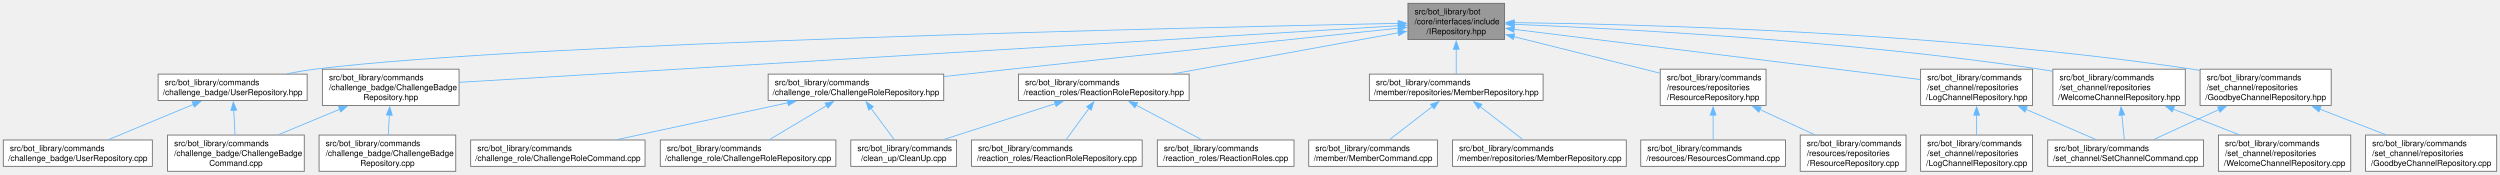
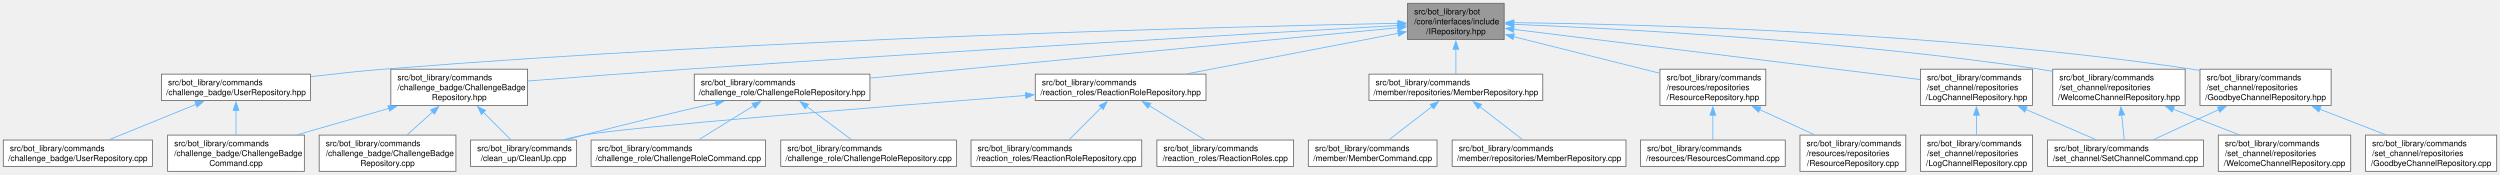
- <svg xmlns="http://www.w3.org/2000/svg" xmlns:xlink="http://www.w3.org/1999/xlink" width="3036pt" height="212pt" viewBox="0.00 0.00 3036.12 212.00">
+ <svg xmlns="http://www.w3.org/2000/svg" xmlns:xlink="http://www.w3.org/1999/xlink" width="3035pt" height="212pt" viewBox="0.00 0.00 3035.12 212.00">
  <g id="graph0" class="graph" transform="scale(1 1) rotate(0) translate(4 208)">
    <g id="Node000001" class="node">
      <g id="a_Node000001">
        <a xlink:title=" ">
-           <polygon fill="#999999" stroke="#666666" points="1823.12,-204 1705.88,-204 1705.88,-160 1823.12,-160 1823.12,-204" />
-           <text text-anchor="start" x="1713.88" y="-190.5" font-family="Helvetica,sans-Serif" font-size="10.00">src/bot_library/bot</text>
-           <text text-anchor="start" x="1713.88" y="-178.5" font-family="Helvetica,sans-Serif" font-size="10.00">/core/interfaces/include</text>
-           <text text-anchor="middle" x="1764.5" y="-166.5" font-family="Helvetica,sans-Serif" font-size="10.00">/IRepository.hpp</text>
+           <polygon fill="#999999" stroke="#666666" points="1822.12,-204 1704.88,-204 1704.88,-160 1822.12,-160 1822.12,-204" />
+           <text text-anchor="start" x="1712.88" y="-190.5" font-family="Helvetica,sans-Serif" font-size="10.00">src/bot_library/bot</text>
+           <text text-anchor="start" x="1712.88" y="-178.5" font-family="Helvetica,sans-Serif" font-size="10.00">/core/interfaces/include</text>
+           <text text-anchor="middle" x="1763.5" y="-166.5" font-family="Helvetica,sans-Serif" font-size="10.00">/IRepository.hpp</text>
        </a>
      </g>
    </g>
    <g id="Node000002" class="node">
      <g id="a_Node000002">
        <a xlink:href="ChallengeBadgeRepository_8hpp.html" target="_top" xlink:title=" ">
-           <polygon fill="white" stroke="#666666" points="553.5,-124 387.5,-124 387.5,-80 553.5,-80 553.5,-124" />
-           <text text-anchor="start" x="395.5" y="-110.5" font-family="Helvetica,sans-Serif" font-size="10.00">src/bot_library/commands</text>
-           <text text-anchor="start" x="395.5" y="-98.5" font-family="Helvetica,sans-Serif" font-size="10.00">/challenge_badge/ChallengeBadge</text>
-           <text text-anchor="middle" x="470.5" y="-86.5" font-family="Helvetica,sans-Serif" font-size="10.00">Repository.hpp</text>
+           <polygon fill="white" stroke="#666666" points="636.5,-124 470.5,-124 470.5,-80 636.5,-80 636.5,-124" />
+           <text text-anchor="start" x="478.5" y="-110.5" font-family="Helvetica,sans-Serif" font-size="10.00">src/bot_library/commands</text>
+           <text text-anchor="start" x="478.5" y="-98.5" font-family="Helvetica,sans-Serif" font-size="10.00">/challenge_badge/ChallengeBadge</text>
+           <text text-anchor="middle" x="553.5" y="-86.5" font-family="Helvetica,sans-Serif" font-size="10.00">Repository.hpp</text>
        </a>
      </g>
    </g>
    <g id="edge1_Node000001_Node000002" class="edge">
      <g id="a_edge1_Node000001_Node000002">
        <a xlink:title=" ">
-           <path fill="none" stroke="#63b8ff" d="M1694.11,-176.76C1472.89,-163.42 792.25,-122.39 553.95,-108.03" />
-           <polygon fill="#63b8ff" stroke="#63b8ff" points="1693.83,-180.25 1704.03,-177.35 1694.25,-173.26 1693.83,-180.25" />
-         </a>
-       </g>
-     </g>
-     <g id="Node000005" class="node">
-       <g id="a_Node000005">
+           <path fill="none" stroke="#63b8ff" d="M1693.22,-177.07C1537.58,-168.29 1152.06,-146.11 829.5,-124 764.78,-119.56 691.56,-113.97 636.81,-109.67" />
+           <polygon fill="#63b8ff" stroke="#63b8ff" points="1692.78,-180.55 1702.96,-177.62 1693.17,-173.56 1692.78,-180.55" />
+         </a>
+       </g>
+     </g>
+     <g id="Node000006" class="node">
+       <g id="a_Node000006">
        <a xlink:href="UserRepository_8hpp.html" target="_top" xlink:title=" ">
-           <polygon fill="white" stroke="#666666" points="369,-118 188,-118 188,-86 369,-86 369,-118" />
-           <text text-anchor="start" x="196" y="-104.5" font-family="Helvetica,sans-Serif" font-size="10.00">src/bot_library/commands</text>
-           <text text-anchor="middle" x="278.5" y="-92.5" font-family="Helvetica,sans-Serif" font-size="10.00">/challenge_badge/UserRepository.hpp</text>
-         </a>
-       </g>
-     </g>
-     <g id="edge4_Node000001_Node000005" class="edge">
-       <g id="a_edge4_Node000001_Node000005">
-         <a xlink:title=" ">
-           <path fill="none" stroke="#63b8ff" d="M1694.38,-179.66C1450.09,-174.73 637.27,-156.27 378.5,-124 367.41,-122.62 355.72,-120.64 344.4,-118.45" />
-           <polygon fill="#63b8ff" stroke="#63b8ff" points="1694,-183.15 1704.06,-179.85 1694.14,-176.15 1694,-183.15" />
-         </a>
-       </g>
-     </g>
-     <g id="Node000007" class="node">
-       <g id="a_Node000007">
+           <polygon fill="white" stroke="#666666" points="373,-118 192,-118 192,-86 373,-86 373,-118" />
+           <text text-anchor="start" x="200" y="-104.5" font-family="Helvetica,sans-Serif" font-size="10.00">src/bot_library/commands</text>
+           <text text-anchor="middle" x="282.5" y="-92.5" font-family="Helvetica,sans-Serif" font-size="10.00">/challenge_badge/UserRepository.hpp</text>
+         </a>
+       </g>
+     </g>
+     <g id="edge5_Node000001_Node000006" class="edge">
+       <g id="a_edge5_Node000001_Node000006">
+         <a xlink:title=" ">
+           <path fill="none" stroke="#63b8ff" d="M1693.46,-179.73C1498.17,-175.81 931.11,-161.78 461.5,-124 432.81,-121.69 401.62,-118.33 373.43,-114.97" />
+           <polygon fill="#63b8ff" stroke="#63b8ff" points="1693.1,-183.23 1703.17,-179.92 1693.24,-176.23 1693.1,-183.23" />
+         </a>
+       </g>
+     </g>
+     <g id="Node000008" class="node">
+       <g id="a_Node000008">
        <a xlink:href="ChallengeRoleRepository_8hpp.html" target="_top" xlink:title=" ">
-           <polygon fill="white" stroke="#666666" points="1142.12,-118 928.88,-118 928.88,-86 1142.12,-86 1142.12,-118" />
-           <text text-anchor="start" x="936.88" y="-104.5" font-family="Helvetica,sans-Serif" font-size="10.00">src/bot_library/commands</text>
-           <text text-anchor="middle" x="1035.5" y="-92.5" font-family="Helvetica,sans-Serif" font-size="10.00">/challenge_role/ChallengeRoleRepository.hpp</text>
-         </a>
-       </g>
-     </g>
-     <g id="edge7_Node000001_Node000007" class="edge">
-       <g id="a_edge7_Node000001_Node000007">
-         <a xlink:title=" ">
-           <path fill="none" stroke="#63b8ff" d="M1694.46,-173.76C1591.31,-163.07 1392.51,-142.34 1223.5,-124 1197.22,-121.15 1168.87,-118.01 1142.36,-115.05" />
-           <polygon fill="#63b8ff" stroke="#63b8ff" points="1693.83,-177.22 1704.14,-174.77 1694.56,-170.25 1693.83,-177.22" />
+           <polygon fill="white" stroke="#666666" points="1052.12,-118 838.88,-118 838.88,-86 1052.12,-86 1052.12,-118" />
+           <text text-anchor="start" x="846.88" y="-104.5" font-family="Helvetica,sans-Serif" font-size="10.00">src/bot_library/commands</text>
+           <text text-anchor="middle" x="945.5" y="-92.5" font-family="Helvetica,sans-Serif" font-size="10.00">/challenge_role/ChallengeRoleRepository.hpp</text>
+         </a>
+       </g>
+     </g>
+     <g id="edge8_Node000001_Node000008" class="edge">
+       <g id="a_edge8_Node000001_Node000008">
+         <a xlink:title=" ">
+           <path fill="none" stroke="#63b8ff" d="M1693.44,-174.32C1550.08,-160.65 1222.5,-129.41 1052.42,-113.19" />
+           <polygon fill="#63b8ff" stroke="#63b8ff" points="1692.88,-177.78 1703.16,-175.25 1693.54,-170.81 1692.88,-177.78" />
        </a>
      </g>
    </g>
    <g id="Node000011" class="node">
      <g id="a_Node000011">
        <a xlink:href="MemberRepository_8hpp.html" target="_top" xlink:title=" ">
-           <polygon fill="white" stroke="#666666" points="1870,-118 1659,-118 1659,-86 1870,-86 1870,-118" />
-           <text text-anchor="start" x="1667" y="-104.5" font-family="Helvetica,sans-Serif" font-size="10.00">src/bot_library/commands</text>
-           <text text-anchor="middle" x="1764.5" y="-92.5" font-family="Helvetica,sans-Serif" font-size="10.00">/member/repositories/MemberRepository.hpp</text>
-         </a>
-       </g>
-     </g>
-     <g id="edge11_Node000001_Node000011" class="edge">
-       <g id="a_edge11_Node000001_Node000011">
-         <a xlink:title=" ">
-           <path fill="none" stroke="#63b8ff" d="M1764.5,-148.28C1764.5,-137.8 1764.5,-126.7 1764.5,-118.11" />
-           <polygon fill="#63b8ff" stroke="#63b8ff" points="1761,-148.17 1764.5,-158.17 1768,-148.17 1761,-148.17" />
+           <polygon fill="white" stroke="#666666" points="1869,-118 1658,-118 1658,-86 1869,-86 1869,-118" />
+           <text text-anchor="start" x="1666" y="-104.5" font-family="Helvetica,sans-Serif" font-size="10.00">src/bot_library/commands</text>
+           <text text-anchor="middle" x="1763.5" y="-92.5" font-family="Helvetica,sans-Serif" font-size="10.00">/member/repositories/MemberRepository.hpp</text>
+         </a>
+       </g>
+     </g>
+     <g id="edge12_Node000001_Node000011" class="edge">
+       <g id="a_edge12_Node000001_Node000011">
+         <a xlink:title=" ">
+           <path fill="none" stroke="#63b8ff" d="M1763.5,-148.28C1763.5,-137.8 1763.5,-126.7 1763.5,-118.11" />
+           <polygon fill="#63b8ff" stroke="#63b8ff" points="1760,-148.17 1763.5,-158.17 1767,-148.17 1760,-148.17" />
        </a>
      </g>
    </g>
    <g id="Node000014" class="node">
      <g id="a_Node000014">
        <a xlink:href="ReactionRoleRepository_8hpp.html" target="_top" xlink:title=" ">
-           <polygon fill="white" stroke="#666666" points="1440.12,-118 1232.88,-118 1232.88,-86 1440.12,-86 1440.12,-118" />
-           <text text-anchor="start" x="1240.88" y="-104.5" font-family="Helvetica,sans-Serif" font-size="10.00">src/bot_library/commands</text>
-           <text text-anchor="middle" x="1336.5" y="-92.5" font-family="Helvetica,sans-Serif" font-size="10.00">/reaction_roles/ReactionRoleRepository.hpp</text>
-         </a>
-       </g>
-     </g>
-     <g id="edge14_Node000001_Node000014" class="edge">
-       <g id="a_edge14_Node000001_Node000014">
-         <a xlink:title=" ">
-           <path fill="none" stroke="#63b8ff" d="M1694.29,-168.2C1619.59,-154.59 1501.4,-133.05 1421.49,-118.49" />
-           <polygon fill="#63b8ff" stroke="#63b8ff" points="1693.48,-171.62 1703.95,-169.96 1694.74,-164.73 1693.48,-171.62" />
+           <polygon fill="white" stroke="#666666" points="1460.12,-118 1252.88,-118 1252.88,-86 1460.12,-86 1460.12,-118" />
+           <text text-anchor="start" x="1260.88" y="-104.5" font-family="Helvetica,sans-Serif" font-size="10.00">src/bot_library/commands</text>
+           <text text-anchor="middle" x="1356.5" y="-92.5" font-family="Helvetica,sans-Serif" font-size="10.00">/reaction_roles/ReactionRoleRepository.hpp</text>
+         </a>
+       </g>
+     </g>
+     <g id="edge15_Node000001_Node000014" class="edge">
+       <g id="a_edge15_Node000001_Node000014">
+         <a xlink:title=" ">
+           <path fill="none" stroke="#63b8ff" d="M1693.68,-167.62C1622.52,-153.98 1512.25,-132.85 1437.34,-118.49" />
+           <polygon fill="#63b8ff" stroke="#63b8ff" points="1692.79,-171.01 1703.27,-169.46 1694.1,-164.14 1692.79,-171.01" />
        </a>
      </g>
    </g>
    <g id="Node000017" class="node">
      <g id="a_Node000017">
        <a xlink:href="ResourceRepository_8hpp.html" target="_top" xlink:title=" ">
-           <polygon fill="white" stroke="#666666" points="2140.75,-124 2012.25,-124 2012.25,-80 2140.75,-80 2140.75,-124" />
-           <text text-anchor="start" x="2020.25" y="-110.5" font-family="Helvetica,sans-Serif" font-size="10.00">src/bot_library/commands</text>
-           <text text-anchor="start" x="2020.25" y="-98.5" font-family="Helvetica,sans-Serif" font-size="10.00">/resources/repositories</text>
-           <text text-anchor="middle" x="2076.5" y="-86.5" font-family="Helvetica,sans-Serif" font-size="10.00">/ResourceRepository.hpp</text>
-         </a>
-       </g>
-     </g>
-     <g id="edge18_Node000001_Node000017" class="edge">
-       <g id="a_edge18_Node000001_Node000017">
-         <a xlink:title=" ">
-           <path fill="none" stroke="#63b8ff" d="M1834.57,-163.48C1887.66,-150.21 1960.04,-132.11 2011.77,-119.18" />
-           <polygon fill="#63b8ff" stroke="#63b8ff" points="1833.87,-160.05 1825.02,-165.87 1835.57,-166.84 1833.87,-160.05" />
+           <polygon fill="white" stroke="#666666" points="2139.75,-124 2011.25,-124 2011.25,-80 2139.75,-80 2139.75,-124" />
+           <text text-anchor="start" x="2019.25" y="-110.5" font-family="Helvetica,sans-Serif" font-size="10.00">src/bot_library/commands</text>
+           <text text-anchor="start" x="2019.25" y="-98.5" font-family="Helvetica,sans-Serif" font-size="10.00">/resources/repositories</text>
+           <text text-anchor="middle" x="2075.5" y="-86.5" font-family="Helvetica,sans-Serif" font-size="10.00">/ResourceRepository.hpp</text>
+         </a>
+       </g>
+     </g>
+     <g id="edge19_Node000001_Node000017" class="edge">
+       <g id="a_edge19_Node000001_Node000017">
+         <a xlink:title=" ">
+           <path fill="none" stroke="#63b8ff" d="M1833.57,-163.48C1886.66,-150.21 1959.04,-132.11 2010.77,-119.18" />
+           <polygon fill="#63b8ff" stroke="#63b8ff" points="1832.87,-160.05 1824.02,-165.87 1834.57,-166.84 1832.87,-160.05" />
        </a>
      </g>
    </g>
    <g id="Node000020" class="node">
      <g id="a_Node000020">
        <a xlink:href="GoodbyeChannelRepository_8hpp.html" target="_top" xlink:title=" ">
-           <polygon fill="white" stroke="#666666" points="2827.12,-124 2667.88,-124 2667.88,-80 2827.12,-80 2827.12,-124" />
-           <text text-anchor="start" x="2675.88" y="-110.5" font-family="Helvetica,sans-Serif" font-size="10.00">src/bot_library/commands</text>
-           <text text-anchor="start" x="2675.88" y="-98.5" font-family="Helvetica,sans-Serif" font-size="10.00">/set_channel/repositories</text>
-           <text text-anchor="middle" x="2747.5" y="-86.5" font-family="Helvetica,sans-Serif" font-size="10.00">/GoodbyeChannelRepository.hpp</text>
-         </a>
-       </g>
-     </g>
-     <g id="edge21_Node000001_Node000020" class="edge">
-       <g id="a_edge21_Node000001_Node000020">
-         <a xlink:title=" ">
-           <path fill="none" stroke="#63b8ff" d="M1834.83,-180.52C1986.26,-178.62 2354.15,-169.28 2658.5,-124 2661.48,-123.56 2664.51,-123.06 2667.57,-122.53" />
-           <polygon fill="#63b8ff" stroke="#63b8ff" points="1834.91,-177.02 1824.95,-180.64 1834.99,-184.02 1834.91,-177.02" />
+           <polygon fill="white" stroke="#666666" points="2826.12,-124 2666.88,-124 2666.88,-80 2826.12,-80 2826.12,-124" />
+           <text text-anchor="start" x="2674.88" y="-110.5" font-family="Helvetica,sans-Serif" font-size="10.00">src/bot_library/commands</text>
+           <text text-anchor="start" x="2674.88" y="-98.5" font-family="Helvetica,sans-Serif" font-size="10.00">/set_channel/repositories</text>
+           <text text-anchor="middle" x="2746.5" y="-86.5" font-family="Helvetica,sans-Serif" font-size="10.00">/GoodbyeChannelRepository.hpp</text>
+         </a>
+       </g>
+     </g>
+     <g id="edge22_Node000001_Node000020" class="edge">
+       <g id="a_edge22_Node000001_Node000020">
+         <a xlink:title=" ">
+           <path fill="none" stroke="#63b8ff" d="M1833.83,-180.52C1985.26,-178.62 2353.15,-169.28 2657.5,-124 2660.48,-123.56 2663.51,-123.06 2666.57,-122.53" />
+           <polygon fill="#63b8ff" stroke="#63b8ff" points="1833.91,-177.02 1823.95,-180.64 1833.99,-184.02 1833.91,-177.02" />
        </a>
      </g>
    </g>
    <g id="Node000023" class="node">
      <g id="a_Node000023">
        <a xlink:href="LogChannelRepository_8hpp.html" target="_top" xlink:title=" ">
-           <polygon fill="white" stroke="#666666" points="2464.5,-124 2328.5,-124 2328.5,-80 2464.5,-80 2464.5,-124" />
-           <text text-anchor="start" x="2336.5" y="-110.5" font-family="Helvetica,sans-Serif" font-size="10.00">src/bot_library/commands</text>
-           <text text-anchor="start" x="2336.5" y="-98.5" font-family="Helvetica,sans-Serif" font-size="10.00">/set_channel/repositories</text>
-           <text text-anchor="middle" x="2396.5" y="-86.5" font-family="Helvetica,sans-Serif" font-size="10.00">/LogChannelRepository.hpp</text>
-         </a>
-       </g>
-     </g>
-     <g id="edge24_Node000001_Node000023" class="edge">
-       <g id="a_edge24_Node000001_Node000023">
-         <a xlink:title=" ">
-           <path fill="none" stroke="#63b8ff" d="M1834.81,-172.32C1957.02,-157.24 2207.13,-126.37 2328.04,-111.45" />
-           <polygon fill="#63b8ff" stroke="#63b8ff" points="1834.39,-168.85 1824.89,-173.55 1835.25,-175.8 1834.39,-168.85" />
+           <polygon fill="white" stroke="#666666" points="2463.5,-124 2327.5,-124 2327.5,-80 2463.5,-80 2463.5,-124" />
+           <text text-anchor="start" x="2335.5" y="-110.5" font-family="Helvetica,sans-Serif" font-size="10.00">src/bot_library/commands</text>
+           <text text-anchor="start" x="2335.5" y="-98.5" font-family="Helvetica,sans-Serif" font-size="10.00">/set_channel/repositories</text>
+           <text text-anchor="middle" x="2395.5" y="-86.5" font-family="Helvetica,sans-Serif" font-size="10.00">/LogChannelRepository.hpp</text>
+         </a>
+       </g>
+     </g>
+     <g id="edge25_Node000001_Node000023" class="edge">
+       <g id="a_edge25_Node000001_Node000023">
+         <a xlink:title=" ">
+           <path fill="none" stroke="#63b8ff" d="M1833.81,-172.32C1956.02,-157.24 2206.13,-126.37 2327.04,-111.45" />
+           <polygon fill="#63b8ff" stroke="#63b8ff" points="1833.39,-168.85 1823.89,-173.55 1834.25,-175.8 1833.39,-168.85" />
        </a>
      </g>
    </g>
    <g id="Node000025" class="node">
      <g id="a_Node000025">
        <a xlink:href="WelcomeChannelRepository_8hpp.html" target="_top" xlink:title=" ">
-           <polygon fill="white" stroke="#666666" points="2649.88,-124 2489.12,-124 2489.12,-80 2649.88,-80 2649.88,-124" />
-           <text text-anchor="start" x="2497.12" y="-110.5" font-family="Helvetica,sans-Serif" font-size="10.00">src/bot_library/commands</text>
-           <text text-anchor="start" x="2497.12" y="-98.5" font-family="Helvetica,sans-Serif" font-size="10.00">/set_channel/repositories</text>
-           <text text-anchor="middle" x="2569.5" y="-86.5" font-family="Helvetica,sans-Serif" font-size="10.00">/WelcomeChannelRepository.hpp</text>
-         </a>
-       </g>
-     </g>
-     <g id="edge27_Node000001_Node000025" class="edge">
-       <g id="a_edge27_Node000001_Node000025">
-         <a xlink:title=" ">
-           <path fill="none" stroke="#63b8ff" d="M1834.29,-178.52C1961.83,-173.29 2240.82,-158.64 2473.5,-124 2478.48,-123.26 2483.58,-122.41 2488.72,-121.49" />
-           <polygon fill="#63b8ff" stroke="#63b8ff" points="1834.53,-175.01 1824.68,-178.91 1834.81,-182 1834.53,-175.01" />
+           <polygon fill="white" stroke="#666666" points="2648.88,-124 2488.12,-124 2488.12,-80 2648.88,-80 2648.88,-124" />
+           <text text-anchor="start" x="2496.12" y="-110.5" font-family="Helvetica,sans-Serif" font-size="10.00">src/bot_library/commands</text>
+           <text text-anchor="start" x="2496.12" y="-98.5" font-family="Helvetica,sans-Serif" font-size="10.00">/set_channel/repositories</text>
+           <text text-anchor="middle" x="2568.5" y="-86.5" font-family="Helvetica,sans-Serif" font-size="10.00">/WelcomeChannelRepository.hpp</text>
+         </a>
+       </g>
+     </g>
+     <g id="edge28_Node000001_Node000025" class="edge">
+       <g id="a_edge28_Node000001_Node000025">
+         <a xlink:title=" ">
+           <path fill="none" stroke="#63b8ff" d="M1833.29,-178.52C1960.83,-173.29 2239.82,-158.64 2472.5,-124 2477.48,-123.26 2482.58,-122.41 2487.72,-121.49" />
+           <polygon fill="#63b8ff" stroke="#63b8ff" points="1833.53,-175.01 1823.68,-178.91 1833.81,-182 1833.53,-175.01" />
        </a>
      </g>
    </g>
    <g id="Node000003" class="node">
      <g id="a_Node000003">
        <a xlink:href="ChallengeBadgeCommand_8cpp.html" target="_top" xlink:title=" ">
          <polygon fill="white" stroke="#666666" points="365.5,-44 199.5,-44 199.5,0 365.5,0 365.5,-44" />
          <text text-anchor="start" x="207.5" y="-30.5" font-family="Helvetica,sans-Serif" font-size="10.00">src/bot_library/commands</text>
          <text text-anchor="start" x="207.5" y="-18.5" font-family="Helvetica,sans-Serif" font-size="10.00">/challenge_badge/ChallengeBadge</text>
          <text text-anchor="middle" x="282.5" y="-6.5" font-family="Helvetica,sans-Serif" font-size="10.00">Command.cpp</text>
        </a>
      </g>
    </g>
    <g id="edge2_Node000002_Node000003" class="edge">
      <g id="a_edge2_Node000002_Node000003">
        <a xlink:title=" ">
-           <path fill="none" stroke="#63b8ff" d="M408.65,-75.34C384.52,-65.33 357.18,-53.99 334.14,-44.42" />
-           <polygon fill="#63b8ff" stroke="#63b8ff" points="407.15,-78.51 417.73,-79.11 409.83,-72.04 407.15,-78.51" />
+           <path fill="none" stroke="#63b8ff" d="M468.18,-76.44C432.42,-66.15 391.23,-54.29 356.74,-44.37" />
+           <polygon fill="#63b8ff" stroke="#63b8ff" points="467.06,-79.76 477.64,-79.16 468.99,-73.03 467.06,-79.76" />
        </a>
      </g>
    </g>
    <g id="Node000004" class="node">
      <g id="a_Node000004">
        <a xlink:href="ChallengeBadgeRepository_8cpp.html" target="_top" xlink:title=" ">
          <polygon fill="white" stroke="#666666" points="549.5,-44 383.5,-44 383.5,0 549.5,0 549.5,-44" />
          <text text-anchor="start" x="391.5" y="-30.5" font-family="Helvetica,sans-Serif" font-size="10.00">src/bot_library/commands</text>
          <text text-anchor="start" x="391.5" y="-18.5" font-family="Helvetica,sans-Serif" font-size="10.00">/challenge_badge/ChallengeBadge</text>
          <text text-anchor="middle" x="466.5" y="-6.5" font-family="Helvetica,sans-Serif" font-size="10.00">Repository.cpp</text>
        </a>
      </g>
    </g>
    <g id="edge3_Node000002_Node000004" class="edge">
      <g id="a_edge3_Node000002_Node000004">
        <a xlink:title=" ">
-           <path fill="none" stroke="#63b8ff" d="M468.82,-68.25C468.41,-60.15 467.97,-51.68 467.59,-44.29" />
-           <polygon fill="#63b8ff" stroke="#63b8ff" points="465.32,-68.37 469.33,-78.17 472.31,-68.01 465.32,-68.37" />
-         </a>
-       </g>
-     </g>
-     <g id="edge5_Node000005_Node000003" class="edge">
-       <g id="a_edge5_Node000005_Node000003">
-         <a xlink:title=" ">
-           <path fill="none" stroke="#63b8ff" d="M279.86,-74.38C280.37,-64.56 280.93,-53.57 281.41,-44.28" />
-           <polygon fill="#63b8ff" stroke="#63b8ff" points="276.38,-73.91 279.37,-84.08 283.38,-74.27 276.38,-73.91" />
-         </a>
-       </g>
-     </g>
-     <g id="Node000006" class="node">
-       <g id="a_Node000006">
+           <path fill="none" stroke="#63b8ff" d="M521.34,-72.17C511.04,-62.94 499.83,-52.88 490.24,-44.29" />
+           <polygon fill="#63b8ff" stroke="#63b8ff" points="518.82,-74.61 528.6,-78.68 523.49,-69.39 518.82,-74.61" />
+         </a>
+       </g>
+     </g>
+     <g id="Node000005" class="node">
+       <g id="a_Node000005">
+         <a xlink:href="CleanUp_8cpp.html" target="_top" xlink:title=" ">
+           <polygon fill="white" stroke="#666666" points="695.75,-38 567.25,-38 567.25,-6 695.75,-6 695.75,-38" />
+           <text text-anchor="start" x="575.25" y="-24.5" font-family="Helvetica,sans-Serif" font-size="10.00">src/bot_library/commands</text>
+           <text text-anchor="middle" x="631.5" y="-12.5" font-family="Helvetica,sans-Serif" font-size="10.00">/clean_up/CleanUp.cpp</text>
+         </a>
+       </g>
+     </g>
+     <g id="edge4_Node000002_Node000005" class="edge">
+       <g id="a_edge4_Node000002_Node000005">
+         <a xlink:title=" ">
+           <path fill="none" stroke="#63b8ff" d="M582.86,-71.64C594.28,-60.22 606.88,-47.62 616.39,-38.11" />
+           <polygon fill="#63b8ff" stroke="#63b8ff" points="580.48,-69.07 575.88,-78.62 585.43,-74.02 580.48,-69.07" />
+         </a>
+       </g>
+     </g>
+     <g id="edge6_Node000006_Node000003" class="edge">
+       <g id="a_edge6_Node000006_Node000003">
+         <a xlink:title=" ">
+           <path fill="none" stroke="#63b8ff" d="M282.5,-74.38C282.5,-64.56 282.5,-53.57 282.5,-44.28" />
+           <polygon fill="#63b8ff" stroke="#63b8ff" points="279,-74.08 282.5,-84.08 286,-74.08 279,-74.08" />
+         </a>
+       </g>
+     </g>
+     <g id="Node000007" class="node">
+       <g id="a_Node000007">
        <a xlink:href="UserRepository_8cpp.html" target="_top" xlink:title=" ">
          <polygon fill="white" stroke="#666666" points="181,-38 0,-38 0,-6 181,-6 181,-38" />
          <text text-anchor="start" x="8" y="-24.5" font-family="Helvetica,sans-Serif" font-size="10.00">src/bot_library/commands</text>
          <text text-anchor="middle" x="90.5" y="-12.5" font-family="Helvetica,sans-Serif" font-size="10.00">/challenge_badge/UserRepository.cpp</text>
        </a>
      </g>
    </g>
-     <g id="edge6_Node000005_Node000006" class="edge">
-       <g id="a_edge6_Node000005_Node000006">
-         <a xlink:title=" ">
-           <path fill="none" stroke="#63b8ff" d="M230.88,-81.24C198.82,-67.94 157.16,-50.66 127.57,-38.38" />
-           <polygon fill="#63b8ff" stroke="#63b8ff" points="229.38,-84.41 239.96,-85.01 232.06,-77.94 229.38,-84.41" />
-         </a>
-       </g>
-     </g>
-     <g id="Node000008" class="node">
-       <g id="a_Node000008">
-         <a xlink:href="ChallengeRoleCommand_8cpp.html" target="_top" xlink:title=" ">
-           <polygon fill="white" stroke="#666666" points="779.38,-38 567.62,-38 567.62,-6 779.38,-6 779.38,-38" />
-           <text text-anchor="start" x="575.62" y="-24.5" font-family="Helvetica,sans-Serif" font-size="10.00">src/bot_library/commands</text>
-           <text text-anchor="middle" x="673.5" y="-12.5" font-family="Helvetica,sans-Serif" font-size="10.00">/challenge_role/ChallengeRoleCommand.cpp</text>
-         </a>
-       </g>
-     </g>
-     <g id="edge8_Node000007_Node000008" class="edge">
-       <g id="a_edge8_Node000007_Node000008">
-         <a xlink:title=" ">
-           <path fill="none" stroke="#63b8ff" d="M952.95,-83.21C890.29,-69.71 805,-51.33 745.18,-38.44" />
-           <polygon fill="#63b8ff" stroke="#63b8ff" points="951.99,-86.59 962.5,-85.27 953.46,-79.74 951.99,-86.59" />
+     <g id="edge7_Node000006_Node000007" class="edge">
+       <g id="a_edge7_Node000006_Node000007">
+         <a xlink:title=" ">
+           <path fill="none" stroke="#63b8ff" d="M234.3,-81.42C201.5,-68.09 158.71,-50.71 128.35,-38.38" />
+           <polygon fill="#63b8ff" stroke="#63b8ff" points="232.58,-84.5 243.16,-85.02 235.22,-78.01 232.58,-84.5" />
+         </a>
+       </g>
+     </g>
+     <g id="edge11_Node000008_Node000005" class="edge">
+       <g id="a_edge11_Node000008_Node000005">
+         <a xlink:title=" ">
+           <path fill="none" stroke="#63b8ff" d="M865.17,-83.01C818.19,-72.24 757.83,-57.97 704.5,-44 697.87,-42.26 690.92,-40.36 684.05,-38.44" />
+           <polygon fill="#63b8ff" stroke="#63b8ff" points="864.2,-86.38 874.72,-85.2 865.76,-79.56 864.2,-86.38" />
        </a>
      </g>
    </g>
    <g id="Node000009" class="node">
      <g id="a_Node000009">
-         <a xlink:href="ChallengeRoleRepository_8cpp.html" target="_top" xlink:title=" ">
-           <polygon fill="white" stroke="#666666" points="1011.12,-38 797.88,-38 797.88,-6 1011.12,-6 1011.12,-38" />
-           <text text-anchor="start" x="805.88" y="-24.5" font-family="Helvetica,sans-Serif" font-size="10.00">src/bot_library/commands</text>
-           <text text-anchor="middle" x="904.5" y="-12.5" font-family="Helvetica,sans-Serif" font-size="10.00">/challenge_role/ChallengeRoleRepository.cpp</text>
-         </a>
-       </g>
-     </g>
-     <g id="edge9_Node000007_Node000009" class="edge">
-       <g id="a_edge9_Node000007_Node000009">
-         <a xlink:title=" ">
-           <path fill="none" stroke="#63b8ff" d="M999.97,-79.84C977.97,-66.75 950.23,-50.23 930.33,-38.38" />
-           <polygon fill="#63b8ff" stroke="#63b8ff" points="997.94,-82.71 1008.32,-84.82 1001.52,-76.69 997.94,-82.71" />
+         <a xlink:href="ChallengeRoleCommand_8cpp.html" target="_top" xlink:title=" ">
+           <polygon fill="white" stroke="#666666" points="925.38,-38 713.62,-38 713.62,-6 925.38,-6 925.38,-38" />
+           <text text-anchor="start" x="721.62" y="-24.5" font-family="Helvetica,sans-Serif" font-size="10.00">src/bot_library/commands</text>
+           <text text-anchor="middle" x="819.5" y="-12.5" font-family="Helvetica,sans-Serif" font-size="10.00">/challenge_role/ChallengeRoleCommand.cpp</text>
+         </a>
+       </g>
+     </g>
+     <g id="edge9_Node000008_Node000009" class="edge">
+       <g id="a_edge9_Node000008_Node000009">
+         <a xlink:title=" ">
+           <path fill="none" stroke="#63b8ff" d="M911.04,-79.67C889.93,-66.6 863.4,-50.17 844.34,-38.38" />
+           <polygon fill="#63b8ff" stroke="#63b8ff" points="908.97,-82.51 919.32,-84.79 912.66,-76.55 908.97,-82.51" />
        </a>
      </g>
    </g>
    <g id="Node000010" class="node">
      <g id="a_Node000010">
-         <a xlink:href="CleanUp_8cpp.html" target="_top" xlink:title=" ">
-           <polygon fill="white" stroke="#666666" points="1157.75,-38 1029.25,-38 1029.25,-6 1157.75,-6 1157.75,-38" />
-           <text text-anchor="start" x="1037.25" y="-24.5" font-family="Helvetica,sans-Serif" font-size="10.00">src/bot_library/commands</text>
-           <text text-anchor="middle" x="1093.5" y="-12.5" font-family="Helvetica,sans-Serif" font-size="10.00">/clean_up/CleanUp.cpp</text>
-         </a>
-       </g>
-     </g>
-     <g id="edge10_Node000007_Node000010" class="edge">
-       <g id="a_edge10_Node000007_Node000010">
-         <a xlink:title=" ">
-           <path fill="none" stroke="#63b8ff" d="M1053.65,-76.59C1062.94,-64.1 1073.97,-49.27 1082.06,-38.38" />
-           <polygon fill="#63b8ff" stroke="#63b8ff" points="1051.02,-74.26 1047.86,-84.38 1056.64,-78.44 1051.02,-74.26" />
+         <a xlink:href="ChallengeRoleRepository_8cpp.html" target="_top" xlink:title=" ">
+           <polygon fill="white" stroke="#666666" points="1157.12,-38 943.88,-38 943.88,-6 1157.12,-6 1157.12,-38" />
+           <text text-anchor="start" x="951.88" y="-24.5" font-family="Helvetica,sans-Serif" font-size="10.00">src/bot_library/commands</text>
+           <text text-anchor="middle" x="1050.5" y="-12.5" font-family="Helvetica,sans-Serif" font-size="10.00">/challenge_role/ChallengeRoleRepository.cpp</text>
+         </a>
+       </g>
+     </g>
+     <g id="edge10_Node000008_Node000010" class="edge">
+       <g id="a_edge10_Node000008_Node000010">
+         <a xlink:title=" ">
+           <path fill="none" stroke="#63b8ff" d="M975.42,-78.77C992.81,-65.86 1014.28,-49.91 1029.8,-38.38" />
+           <polygon fill="#63b8ff" stroke="#63b8ff" points="973.4,-75.91 967.46,-84.69 977.57,-81.53 973.4,-75.91" />
        </a>
      </g>
    </g>
    <g id="Node000012" class="node">
      <g id="a_Node000012">
        <a xlink:href="MemberCommand_8cpp.html" target="_top" xlink:title=" ">
-           <polygon fill="white" stroke="#666666" points="1741.62,-38 1585.38,-38 1585.38,-6 1741.62,-6 1741.62,-38" />
-           <text text-anchor="start" x="1593.38" y="-24.5" font-family="Helvetica,sans-Serif" font-size="10.00">src/bot_library/commands</text>
-           <text text-anchor="middle" x="1663.5" y="-12.5" font-family="Helvetica,sans-Serif" font-size="10.00">/member/MemberCommand.cpp</text>
-         </a>
-       </g>
-     </g>
-     <g id="edge12_Node000011_Node000012" class="edge">
-       <g id="a_edge12_Node000011_Node000012">
-         <a xlink:title=" ">
-           <path fill="none" stroke="#63b8ff" d="M1735.72,-78.77C1718.99,-65.86 1698.34,-49.91 1683.41,-38.38" />
-           <polygon fill="#63b8ff" stroke="#63b8ff" points="1733.29,-81.32 1743.35,-84.66 1737.57,-75.78 1733.29,-81.32" />
+           <polygon fill="white" stroke="#666666" points="1740.62,-38 1584.38,-38 1584.38,-6 1740.62,-6 1740.62,-38" />
+           <text text-anchor="start" x="1592.38" y="-24.5" font-family="Helvetica,sans-Serif" font-size="10.00">src/bot_library/commands</text>
+           <text text-anchor="middle" x="1662.5" y="-12.5" font-family="Helvetica,sans-Serif" font-size="10.00">/member/MemberCommand.cpp</text>
+         </a>
+       </g>
+     </g>
+     <g id="edge13_Node000011_Node000012" class="edge">
+       <g id="a_edge13_Node000011_Node000012">
+         <a xlink:title=" ">
+           <path fill="none" stroke="#63b8ff" d="M1734.72,-78.77C1717.99,-65.86 1697.34,-49.91 1682.41,-38.38" />
+           <polygon fill="#63b8ff" stroke="#63b8ff" points="1732.29,-81.32 1742.35,-84.66 1736.57,-75.78 1732.29,-81.32" />
        </a>
      </g>
    </g>
    <g id="Node000013" class="node">
      <g id="a_Node000013">
        <a xlink:href="MemberRepository_8cpp.html" target="_top" xlink:title=" ">
-           <polygon fill="white" stroke="#666666" points="1971,-38 1760,-38 1760,-6 1971,-6 1971,-38" />
-           <text text-anchor="start" x="1768" y="-24.5" font-family="Helvetica,sans-Serif" font-size="10.00">src/bot_library/commands</text>
-           <text text-anchor="middle" x="1865.5" y="-12.5" font-family="Helvetica,sans-Serif" font-size="10.00">/member/repositories/MemberRepository.cpp</text>
-         </a>
-       </g>
-     </g>
-     <g id="edge13_Node000011_Node000013" class="edge">
-       <g id="a_edge13_Node000011_Node000013">
-         <a xlink:title=" ">
-           <path fill="none" stroke="#63b8ff" d="M1793.28,-78.77C1810.01,-65.86 1830.66,-49.91 1845.59,-38.38" />
-           <polygon fill="#63b8ff" stroke="#63b8ff" points="1791.43,-75.78 1785.65,-84.66 1795.71,-81.32 1791.43,-75.78" />
-         </a>
-       </g>
-     </g>
-     <g id="edge15_Node000014_Node000010" class="edge">
-       <g id="a_edge15_Node000014_Node000010">
-         <a xlink:title=" ">
-           <path fill="none" stroke="#63b8ff" d="M1277.64,-82.11C1235.86,-68.7 1180.49,-50.92 1141.41,-38.38" />
-           <polygon fill="#63b8ff" stroke="#63b8ff" points="1276.46,-85.4 1287.05,-85.13 1278.6,-78.74 1276.46,-85.4" />
+           <polygon fill="white" stroke="#666666" points="1970,-38 1759,-38 1759,-6 1970,-6 1970,-38" />
+           <text text-anchor="start" x="1767" y="-24.5" font-family="Helvetica,sans-Serif" font-size="10.00">src/bot_library/commands</text>
+           <text text-anchor="middle" x="1864.5" y="-12.5" font-family="Helvetica,sans-Serif" font-size="10.00">/member/repositories/MemberRepository.cpp</text>
+         </a>
+       </g>
+     </g>
+     <g id="edge14_Node000011_Node000013" class="edge">
+       <g id="a_edge14_Node000011_Node000013">
+         <a xlink:title=" ">
+           <path fill="none" stroke="#63b8ff" d="M1792.28,-78.77C1809.01,-65.86 1829.66,-49.91 1844.59,-38.38" />
+           <polygon fill="#63b8ff" stroke="#63b8ff" points="1790.43,-75.78 1784.65,-84.66 1794.71,-81.32 1790.43,-75.78" />
+         </a>
+       </g>
+     </g>
+     <g id="edge16_Node000014_Node000005" class="edge">
+       <g id="a_edge16_Node000014_Node000005">
+         <a xlink:title=" ">
+           <path fill="none" stroke="#63b8ff" d="M1241.23,-92.14C1068.12,-78.65 755.72,-53.51 704.5,-44 696.59,-42.53 688.31,-40.57 680.27,-38.43" />
+           <polygon fill="#63b8ff" stroke="#63b8ff" points="1240.93,-95.63 1251.18,-92.91 1241.48,-88.65 1240.93,-95.63" />
        </a>
      </g>
    </g>
    <g id="Node000015" class="node">
      <g id="a_Node000015">
        <a xlink:href="ReactionRoleRepository_8cpp.html" target="_top" xlink:title=" ">
-           <polygon fill="white" stroke="#666666" points="1383.12,-38 1175.88,-38 1175.88,-6 1383.12,-6 1383.12,-38" />
-           <text text-anchor="start" x="1183.88" y="-24.5" font-family="Helvetica,sans-Serif" font-size="10.00">src/bot_library/commands</text>
-           <text text-anchor="middle" x="1279.5" y="-12.5" font-family="Helvetica,sans-Serif" font-size="10.00">/reaction_roles/ReactionRoleRepository.cpp</text>
-         </a>
-       </g>
-     </g>
-     <g id="edge16_Node000014_Node000015" class="edge">
-       <g id="a_edge16_Node000014_Node000015">
-         <a xlink:title=" ">
-           <path fill="none" stroke="#63b8ff" d="M1318.66,-76.59C1309.53,-64.1 1298.7,-49.27 1290.74,-38.38" />
-           <polygon fill="#63b8ff" stroke="#63b8ff" points="1315.62,-78.36 1324.35,-84.37 1321.27,-74.23 1315.62,-78.36" />
+           <polygon fill="white" stroke="#666666" points="1382.12,-38 1174.88,-38 1174.88,-6 1382.12,-6 1382.12,-38" />
+           <text text-anchor="start" x="1182.88" y="-24.5" font-family="Helvetica,sans-Serif" font-size="10.00">src/bot_library/commands</text>
+           <text text-anchor="middle" x="1278.5" y="-12.5" font-family="Helvetica,sans-Serif" font-size="10.00">/reaction_roles/ReactionRoleRepository.cpp</text>
+         </a>
+       </g>
+     </g>
+     <g id="edge17_Node000014_Node000015" class="edge">
+       <g id="a_edge17_Node000014_Node000015">
+         <a xlink:title=" ">
+           <path fill="none" stroke="#63b8ff" d="M1333.19,-77.69C1320.47,-64.97 1305.09,-49.59 1293.88,-38.38" />
+           <polygon fill="#63b8ff" stroke="#63b8ff" points="1330.47,-79.92 1340.02,-84.52 1335.42,-74.97 1330.47,-79.92" />
        </a>
      </g>
    </g>
    <g id="Node000016" class="node">
      <g id="a_Node000016">
        <a xlink:href="ReactionRoles_8cpp.html" target="_top" xlink:title=" ">
-           <polygon fill="white" stroke="#666666" points="1567.5,-38 1401.5,-38 1401.5,-6 1567.5,-6 1567.5,-38" />
-           <text text-anchor="start" x="1409.5" y="-24.5" font-family="Helvetica,sans-Serif" font-size="10.00">src/bot_library/commands</text>
-           <text text-anchor="middle" x="1484.5" y="-12.5" font-family="Helvetica,sans-Serif" font-size="10.00">/reaction_roles/ReactionRoles.cpp</text>
-         </a>
-       </g>
-     </g>
-     <g id="edge17_Node000014_Node000016" class="edge">
-       <g id="a_edge17_Node000014_Node000016">
-         <a xlink:title=" ">
-           <path fill="none" stroke="#63b8ff" d="M1375.64,-80.37C1400.65,-67.19 1432.53,-50.39 1455.32,-38.38" />
-           <polygon fill="#63b8ff" stroke="#63b8ff" points="1374.29,-77.13 1367.08,-84.88 1377.56,-83.32 1374.29,-77.13" />
+           <polygon fill="white" stroke="#666666" points="1566.5,-38 1400.5,-38 1400.5,-6 1566.5,-6 1566.5,-38" />
+           <text text-anchor="start" x="1408.5" y="-24.5" font-family="Helvetica,sans-Serif" font-size="10.00">src/bot_library/commands</text>
+           <text text-anchor="middle" x="1483.5" y="-12.5" font-family="Helvetica,sans-Serif" font-size="10.00">/reaction_roles/ReactionRoles.cpp</text>
+         </a>
+       </g>
+     </g>
+     <g id="edge18_Node000014_Node000016" class="edge">
+       <g id="a_edge18_Node000014_Node000016">
+         <a xlink:title=" ">
+           <path fill="none" stroke="#63b8ff" d="M1391.24,-79.67C1412.51,-66.6 1439.25,-50.17 1458.46,-38.38" />
+           <polygon fill="#63b8ff" stroke="#63b8ff" points="1389.57,-76.58 1382.88,-84.8 1393.23,-82.55 1389.57,-76.58" />
        </a>
      </g>
    </g>
    <g id="Node000018" class="node">
      <g id="a_Node000018">
        <a xlink:href="ResourcesCommand_8cpp.html" target="_top" xlink:title=" ">
-           <polygon fill="white" stroke="#666666" points="2164.38,-38 1988.62,-38 1988.62,-6 2164.38,-6 2164.38,-38" />
-           <text text-anchor="start" x="1996.62" y="-24.5" font-family="Helvetica,sans-Serif" font-size="10.00">src/bot_library/commands</text>
-           <text text-anchor="middle" x="2076.5" y="-12.5" font-family="Helvetica,sans-Serif" font-size="10.00">/resources/ResourcesCommand.cpp</text>
-         </a>
-       </g>
-     </g>
-     <g id="edge19_Node000017_Node000018" class="edge">
-       <g id="a_edge19_Node000017_Node000018">
-         <a xlink:title=" ">
-           <path fill="none" stroke="#63b8ff" d="M2076.5,-68.28C2076.5,-57.8 2076.5,-46.7 2076.5,-38.11" />
-           <polygon fill="#63b8ff" stroke="#63b8ff" points="2073,-68.17 2076.5,-78.17 2080,-68.17 2073,-68.17" />
+           <polygon fill="white" stroke="#666666" points="2163.38,-38 1987.62,-38 1987.62,-6 2163.38,-6 2163.38,-38" />
+           <text text-anchor="start" x="1995.62" y="-24.5" font-family="Helvetica,sans-Serif" font-size="10.00">src/bot_library/commands</text>
+           <text text-anchor="middle" x="2075.5" y="-12.5" font-family="Helvetica,sans-Serif" font-size="10.00">/resources/ResourcesCommand.cpp</text>
+         </a>
+       </g>
+     </g>
+     <g id="edge20_Node000017_Node000018" class="edge">
+       <g id="a_edge20_Node000017_Node000018">
+         <a xlink:title=" ">
+           <path fill="none" stroke="#63b8ff" d="M2075.5,-68.28C2075.5,-57.8 2075.5,-46.7 2075.5,-38.11" />
+           <polygon fill="#63b8ff" stroke="#63b8ff" points="2072,-68.17 2075.5,-78.17 2079,-68.17 2072,-68.17" />
        </a>
      </g>
    </g>
    <g id="Node000019" class="node">
      <g id="a_Node000019">
        <a xlink:href="ResourceRepository_8cpp.html" target="_top" xlink:title=" ">
-           <polygon fill="white" stroke="#666666" points="2310.75,-44 2182.25,-44 2182.25,0 2310.75,0 2310.75,-44" />
-           <text text-anchor="start" x="2190.25" y="-30.5" font-family="Helvetica,sans-Serif" font-size="10.00">src/bot_library/commands</text>
-           <text text-anchor="start" x="2190.25" y="-18.5" font-family="Helvetica,sans-Serif" font-size="10.00">/resources/repositories</text>
-           <text text-anchor="middle" x="2246.5" y="-6.5" font-family="Helvetica,sans-Serif" font-size="10.00">/ResourceRepository.cpp</text>
-         </a>
-       </g>
-     </g>
-     <g id="edge20_Node000017_Node000019" class="edge">
-       <g id="a_edge20_Node000017_Node000019">
-         <a xlink:title=" ">
-           <path fill="none" stroke="#63b8ff" d="M2133.31,-74.93C2154.91,-65.02 2179.25,-53.86 2199.81,-44.42" />
-           <polygon fill="#63b8ff" stroke="#63b8ff" points="2131.96,-71.7 2124.33,-79.05 2134.88,-78.07 2131.96,-71.7" />
+           <polygon fill="white" stroke="#666666" points="2309.75,-44 2181.25,-44 2181.25,0 2309.75,0 2309.75,-44" />
+           <text text-anchor="start" x="2189.25" y="-30.5" font-family="Helvetica,sans-Serif" font-size="10.00">src/bot_library/commands</text>
+           <text text-anchor="start" x="2189.25" y="-18.5" font-family="Helvetica,sans-Serif" font-size="10.00">/resources/repositories</text>
+           <text text-anchor="middle" x="2245.5" y="-6.5" font-family="Helvetica,sans-Serif" font-size="10.00">/ResourceRepository.cpp</text>
+         </a>
+       </g>
+     </g>
+     <g id="edge21_Node000017_Node000019" class="edge">
+       <g id="a_edge21_Node000017_Node000019">
+         <a xlink:title=" ">
+           <path fill="none" stroke="#63b8ff" d="M2132.31,-74.93C2153.91,-65.02 2178.25,-53.86 2198.81,-44.42" />
+           <polygon fill="#63b8ff" stroke="#63b8ff" points="2130.96,-71.7 2123.33,-79.05 2133.88,-78.07 2130.96,-71.7" />
        </a>
      </g>
    </g>
    <g id="Node000021" class="node">
      <g id="a_Node000021">
        <a xlink:href="SetChannelCommand_8cpp.html" target="_top" xlink:title=" ">
-           <polygon fill="white" stroke="#666666" points="2672.12,-38 2482.88,-38 2482.88,-6 2672.12,-6 2672.12,-38" />
-           <text text-anchor="start" x="2490.88" y="-24.5" font-family="Helvetica,sans-Serif" font-size="10.00">src/bot_library/commands</text>
-           <text text-anchor="middle" x="2577.5" y="-12.5" font-family="Helvetica,sans-Serif" font-size="10.00">/set_channel/SetChannelCommand.cpp</text>
-         </a>
-       </g>
-     </g>
-     <g id="edge22_Node000020_Node000021" class="edge">
-       <g id="a_edge22_Node000020_Node000021">
-         <a xlink:title=" ">
-           <path fill="none" stroke="#63b8ff" d="M2690.79,-74.98C2664.41,-62.87 2633.92,-48.89 2611.23,-38.47" />
-           <polygon fill="#63b8ff" stroke="#63b8ff" points="2689.12,-78.07 2699.67,-79.05 2692.04,-71.7 2689.12,-78.07" />
+           <polygon fill="white" stroke="#666666" points="2671.12,-38 2481.88,-38 2481.88,-6 2671.12,-6 2671.12,-38" />
+           <text text-anchor="start" x="2489.88" y="-24.5" font-family="Helvetica,sans-Serif" font-size="10.00">src/bot_library/commands</text>
+           <text text-anchor="middle" x="2576.5" y="-12.5" font-family="Helvetica,sans-Serif" font-size="10.00">/set_channel/SetChannelCommand.cpp</text>
+         </a>
+       </g>
+     </g>
+     <g id="edge23_Node000020_Node000021" class="edge">
+       <g id="a_edge23_Node000020_Node000021">
+         <a xlink:title=" ">
+           <path fill="none" stroke="#63b8ff" d="M2689.79,-74.98C2663.41,-62.87 2632.92,-48.89 2610.23,-38.47" />
+           <polygon fill="#63b8ff" stroke="#63b8ff" points="2688.12,-78.07 2698.67,-79.05 2691.04,-71.7 2688.12,-78.07" />
        </a>
      </g>
    </g>
    <g id="Node000022" class="node">
      <g id="a_Node000022">
        <a xlink:href="GoodbyeChannelRepository_8cpp.html" target="_top" xlink:title=" ">
-           <polygon fill="white" stroke="#666666" points="3028.12,-44 2868.88,-44 2868.88,0 3028.12,0 3028.12,-44" />
-           <text text-anchor="start" x="2876.88" y="-30.5" font-family="Helvetica,sans-Serif" font-size="10.00">src/bot_library/commands</text>
-           <text text-anchor="start" x="2876.88" y="-18.5" font-family="Helvetica,sans-Serif" font-size="10.00">/set_channel/repositories</text>
-           <text text-anchor="middle" x="2948.5" y="-6.5" font-family="Helvetica,sans-Serif" font-size="10.00">/GoodbyeChannelRepository.cpp</text>
-         </a>
-       </g>
-     </g>
-     <g id="edge23_Node000020_Node000022" class="edge">
-       <g id="a_edge23_Node000020_Node000022">
-         <a xlink:title=" ">
-           <path fill="none" stroke="#63b8ff" d="M2813.19,-75.51C2839.14,-65.44 2868.63,-54 2893.43,-44.37" />
-           <polygon fill="#63b8ff" stroke="#63b8ff" points="2812.16,-72.15 2804.1,-79.04 2814.69,-78.68 2812.16,-72.15" />
-         </a>
-       </g>
-     </g>
-     <g id="edge25_Node000023_Node000021" class="edge">
-       <g id="a_edge25_Node000023_Node000021">
-         <a xlink:title=" ">
-           <path fill="none" stroke="#63b8ff" d="M2456.51,-75.14C2484.68,-63 2517.32,-48.93 2541.59,-38.47" />
-           <polygon fill="#63b8ff" stroke="#63b8ff" points="2455.15,-71.92 2447.35,-79.09 2457.92,-78.34 2455.15,-71.92" />
+           <polygon fill="white" stroke="#666666" points="3027.12,-44 2867.88,-44 2867.88,0 3027.12,0 3027.12,-44" />
+           <text text-anchor="start" x="2875.88" y="-30.5" font-family="Helvetica,sans-Serif" font-size="10.00">src/bot_library/commands</text>
+           <text text-anchor="start" x="2875.88" y="-18.5" font-family="Helvetica,sans-Serif" font-size="10.00">/set_channel/repositories</text>
+           <text text-anchor="middle" x="2947.5" y="-6.5" font-family="Helvetica,sans-Serif" font-size="10.00">/GoodbyeChannelRepository.cpp</text>
+         </a>
+       </g>
+     </g>
+     <g id="edge24_Node000020_Node000022" class="edge">
+       <g id="a_edge24_Node000020_Node000022">
+         <a xlink:title=" ">
+           <path fill="none" stroke="#63b8ff" d="M2812.19,-75.51C2838.14,-65.44 2867.63,-54 2892.43,-44.37" />
+           <polygon fill="#63b8ff" stroke="#63b8ff" points="2811.16,-72.15 2803.1,-79.04 2813.69,-78.68 2811.16,-72.15" />
+         </a>
+       </g>
+     </g>
+     <g id="edge26_Node000023_Node000021" class="edge">
+       <g id="a_edge26_Node000023_Node000021">
+         <a xlink:title=" ">
+           <path fill="none" stroke="#63b8ff" d="M2455.51,-75.14C2483.68,-63 2516.32,-48.93 2540.59,-38.47" />
+           <polygon fill="#63b8ff" stroke="#63b8ff" points="2454.15,-71.92 2446.35,-79.09 2456.92,-78.34 2454.15,-71.92" />
        </a>
      </g>
    </g>
    <g id="Node000024" class="node">
      <g id="a_Node000024">
        <a xlink:href="LogChannelRepository_8cpp.html" target="_top" xlink:title=" ">
-           <polygon fill="white" stroke="#666666" points="2464.5,-44 2328.5,-44 2328.5,0 2464.5,0 2464.5,-44" />
-           <text text-anchor="start" x="2336.5" y="-30.5" font-family="Helvetica,sans-Serif" font-size="10.00">src/bot_library/commands</text>
-           <text text-anchor="start" x="2336.5" y="-18.5" font-family="Helvetica,sans-Serif" font-size="10.00">/set_channel/repositories</text>
-           <text text-anchor="middle" x="2396.5" y="-6.5" font-family="Helvetica,sans-Serif" font-size="10.00">/LogChannelRepository.cpp</text>
-         </a>
-       </g>
-     </g>
-     <g id="edge26_Node000023_Node000024" class="edge">
-       <g id="a_edge26_Node000023_Node000024">
-         <a xlink:title=" ">
-           <path fill="none" stroke="#63b8ff" d="M2396.5,-68.25C2396.5,-60.15 2396.5,-51.68 2396.5,-44.29" />
-           <polygon fill="#63b8ff" stroke="#63b8ff" points="2393,-68.17 2396.5,-78.17 2400,-68.17 2393,-68.17" />
-         </a>
-       </g>
-     </g>
-     <g id="edge28_Node000025_Node000021" class="edge">
-       <g id="a_edge28_Node000025_Node000021">
-         <a xlink:title=" ">
-           <path fill="none" stroke="#63b8ff" d="M2572.86,-68.28C2573.93,-57.8 2575.07,-46.7 2575.95,-38.11" />
-           <polygon fill="#63b8ff" stroke="#63b8ff" points="2569.38,-67.88 2571.84,-78.18 2576.34,-68.59 2569.38,-67.88" />
+           <polygon fill="white" stroke="#666666" points="2463.5,-44 2327.5,-44 2327.5,0 2463.5,0 2463.5,-44" />
+           <text text-anchor="start" x="2335.5" y="-30.5" font-family="Helvetica,sans-Serif" font-size="10.00">src/bot_library/commands</text>
+           <text text-anchor="start" x="2335.5" y="-18.5" font-family="Helvetica,sans-Serif" font-size="10.00">/set_channel/repositories</text>
+           <text text-anchor="middle" x="2395.5" y="-6.5" font-family="Helvetica,sans-Serif" font-size="10.00">/LogChannelRepository.cpp</text>
+         </a>
+       </g>
+     </g>
+     <g id="edge27_Node000023_Node000024" class="edge">
+       <g id="a_edge27_Node000023_Node000024">
+         <a xlink:title=" ">
+           <path fill="none" stroke="#63b8ff" d="M2395.5,-68.25C2395.5,-60.15 2395.5,-51.68 2395.5,-44.29" />
+           <polygon fill="#63b8ff" stroke="#63b8ff" points="2392,-68.17 2395.5,-78.17 2399,-68.17 2392,-68.17" />
+         </a>
+       </g>
+     </g>
+     <g id="edge29_Node000025_Node000021" class="edge">
+       <g id="a_edge29_Node000025_Node000021">
+         <a xlink:title=" ">
+           <path fill="none" stroke="#63b8ff" d="M2571.86,-68.28C2572.93,-57.8 2574.07,-46.7 2574.95,-38.11" />
+           <polygon fill="#63b8ff" stroke="#63b8ff" points="2568.38,-67.88 2570.84,-78.18 2575.34,-68.59 2568.38,-67.88" />
        </a>
      </g>
    </g>
    <g id="Node000026" class="node">
      <g id="a_Node000026">
        <a xlink:href="WelcomeChannelRepository_8cpp.html" target="_top" xlink:title=" ">
-           <polygon fill="white" stroke="#666666" points="2850.88,-44 2690.12,-44 2690.12,0 2850.88,0 2850.88,-44" />
-           <text text-anchor="start" x="2698.12" y="-30.5" font-family="Helvetica,sans-Serif" font-size="10.00">src/bot_library/commands</text>
-           <text text-anchor="start" x="2698.12" y="-18.5" font-family="Helvetica,sans-Serif" font-size="10.00">/set_channel/repositories</text>
-           <text text-anchor="middle" x="2770.5" y="-6.5" font-family="Helvetica,sans-Serif" font-size="10.00">/WelcomeChannelRepository.cpp</text>
-         </a>
-       </g>
-     </g>
-     <g id="edge29_Node000025_Node000026" class="edge">
-       <g id="a_edge29_Node000025_Node000026">
-         <a xlink:title=" ">
-           <path fill="none" stroke="#63b8ff" d="M2635.19,-75.51C2661.14,-65.44 2690.63,-54 2715.43,-44.37" />
-           <polygon fill="#63b8ff" stroke="#63b8ff" points="2634.16,-72.15 2626.1,-79.04 2636.69,-78.68 2634.16,-72.15" />
+           <polygon fill="white" stroke="#666666" points="2849.88,-44 2689.12,-44 2689.12,0 2849.88,0 2849.88,-44" />
+           <text text-anchor="start" x="2697.12" y="-30.5" font-family="Helvetica,sans-Serif" font-size="10.00">src/bot_library/commands</text>
+           <text text-anchor="start" x="2697.12" y="-18.5" font-family="Helvetica,sans-Serif" font-size="10.00">/set_channel/repositories</text>
+           <text text-anchor="middle" x="2769.5" y="-6.5" font-family="Helvetica,sans-Serif" font-size="10.00">/WelcomeChannelRepository.cpp</text>
+         </a>
+       </g>
+     </g>
+     <g id="edge30_Node000025_Node000026" class="edge">
+       <g id="a_edge30_Node000025_Node000026">
+         <a xlink:title=" ">
+           <path fill="none" stroke="#63b8ff" d="M2634.19,-75.51C2660.14,-65.44 2689.63,-54 2714.43,-44.37" />
+           <polygon fill="#63b8ff" stroke="#63b8ff" points="2633.16,-72.15 2625.1,-79.04 2635.69,-78.68 2633.16,-72.15" />
        </a>
      </g>
    </g>
  </g>
</svg>
